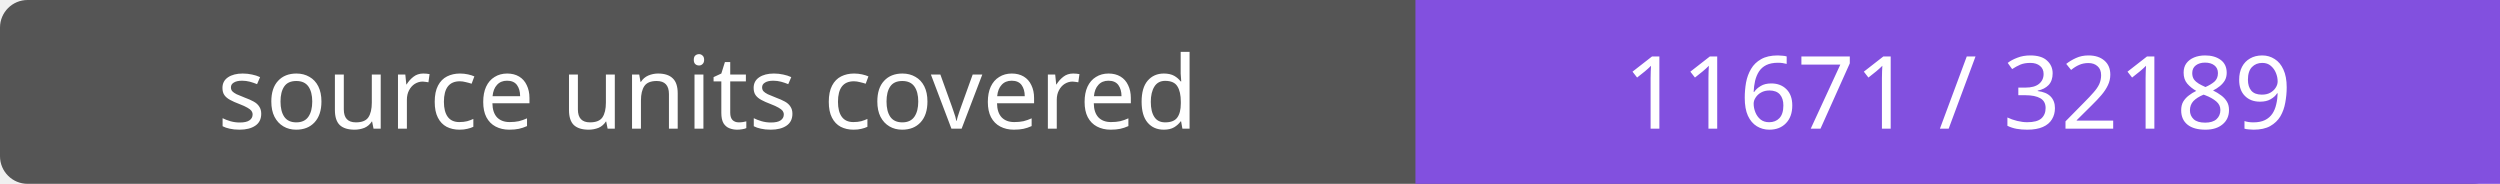
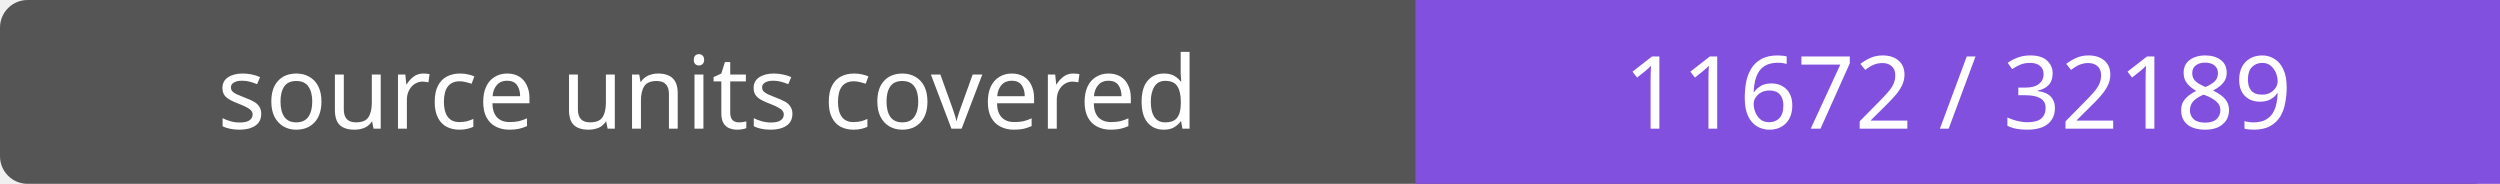
- <svg xmlns="http://www.w3.org/2000/svg" width="272" height="20" role="img" aria-label="source units covered: 11671 / 32189">
+ <svg xmlns="http://www.w3.org/2000/svg" width="272" height="20" role="img" aria-label="source units covered: 11672 / 32189">
  <rect width="272" height="20" rx="3" fill="#555" />
  <path fill="#8250df" d="M154 0h118v20H154z" />
  <g fill="#fff" text-anchor="middle" font-family="Verdana,sans-serif" font-size="11">
    <text x="77.0" y="14">source units covered</text>
-     <text x="213.0" y="14">11671 / 32189</text>
+     <text x="213.0" y="14">11672 / 32189</text>
  </g>
</svg>
